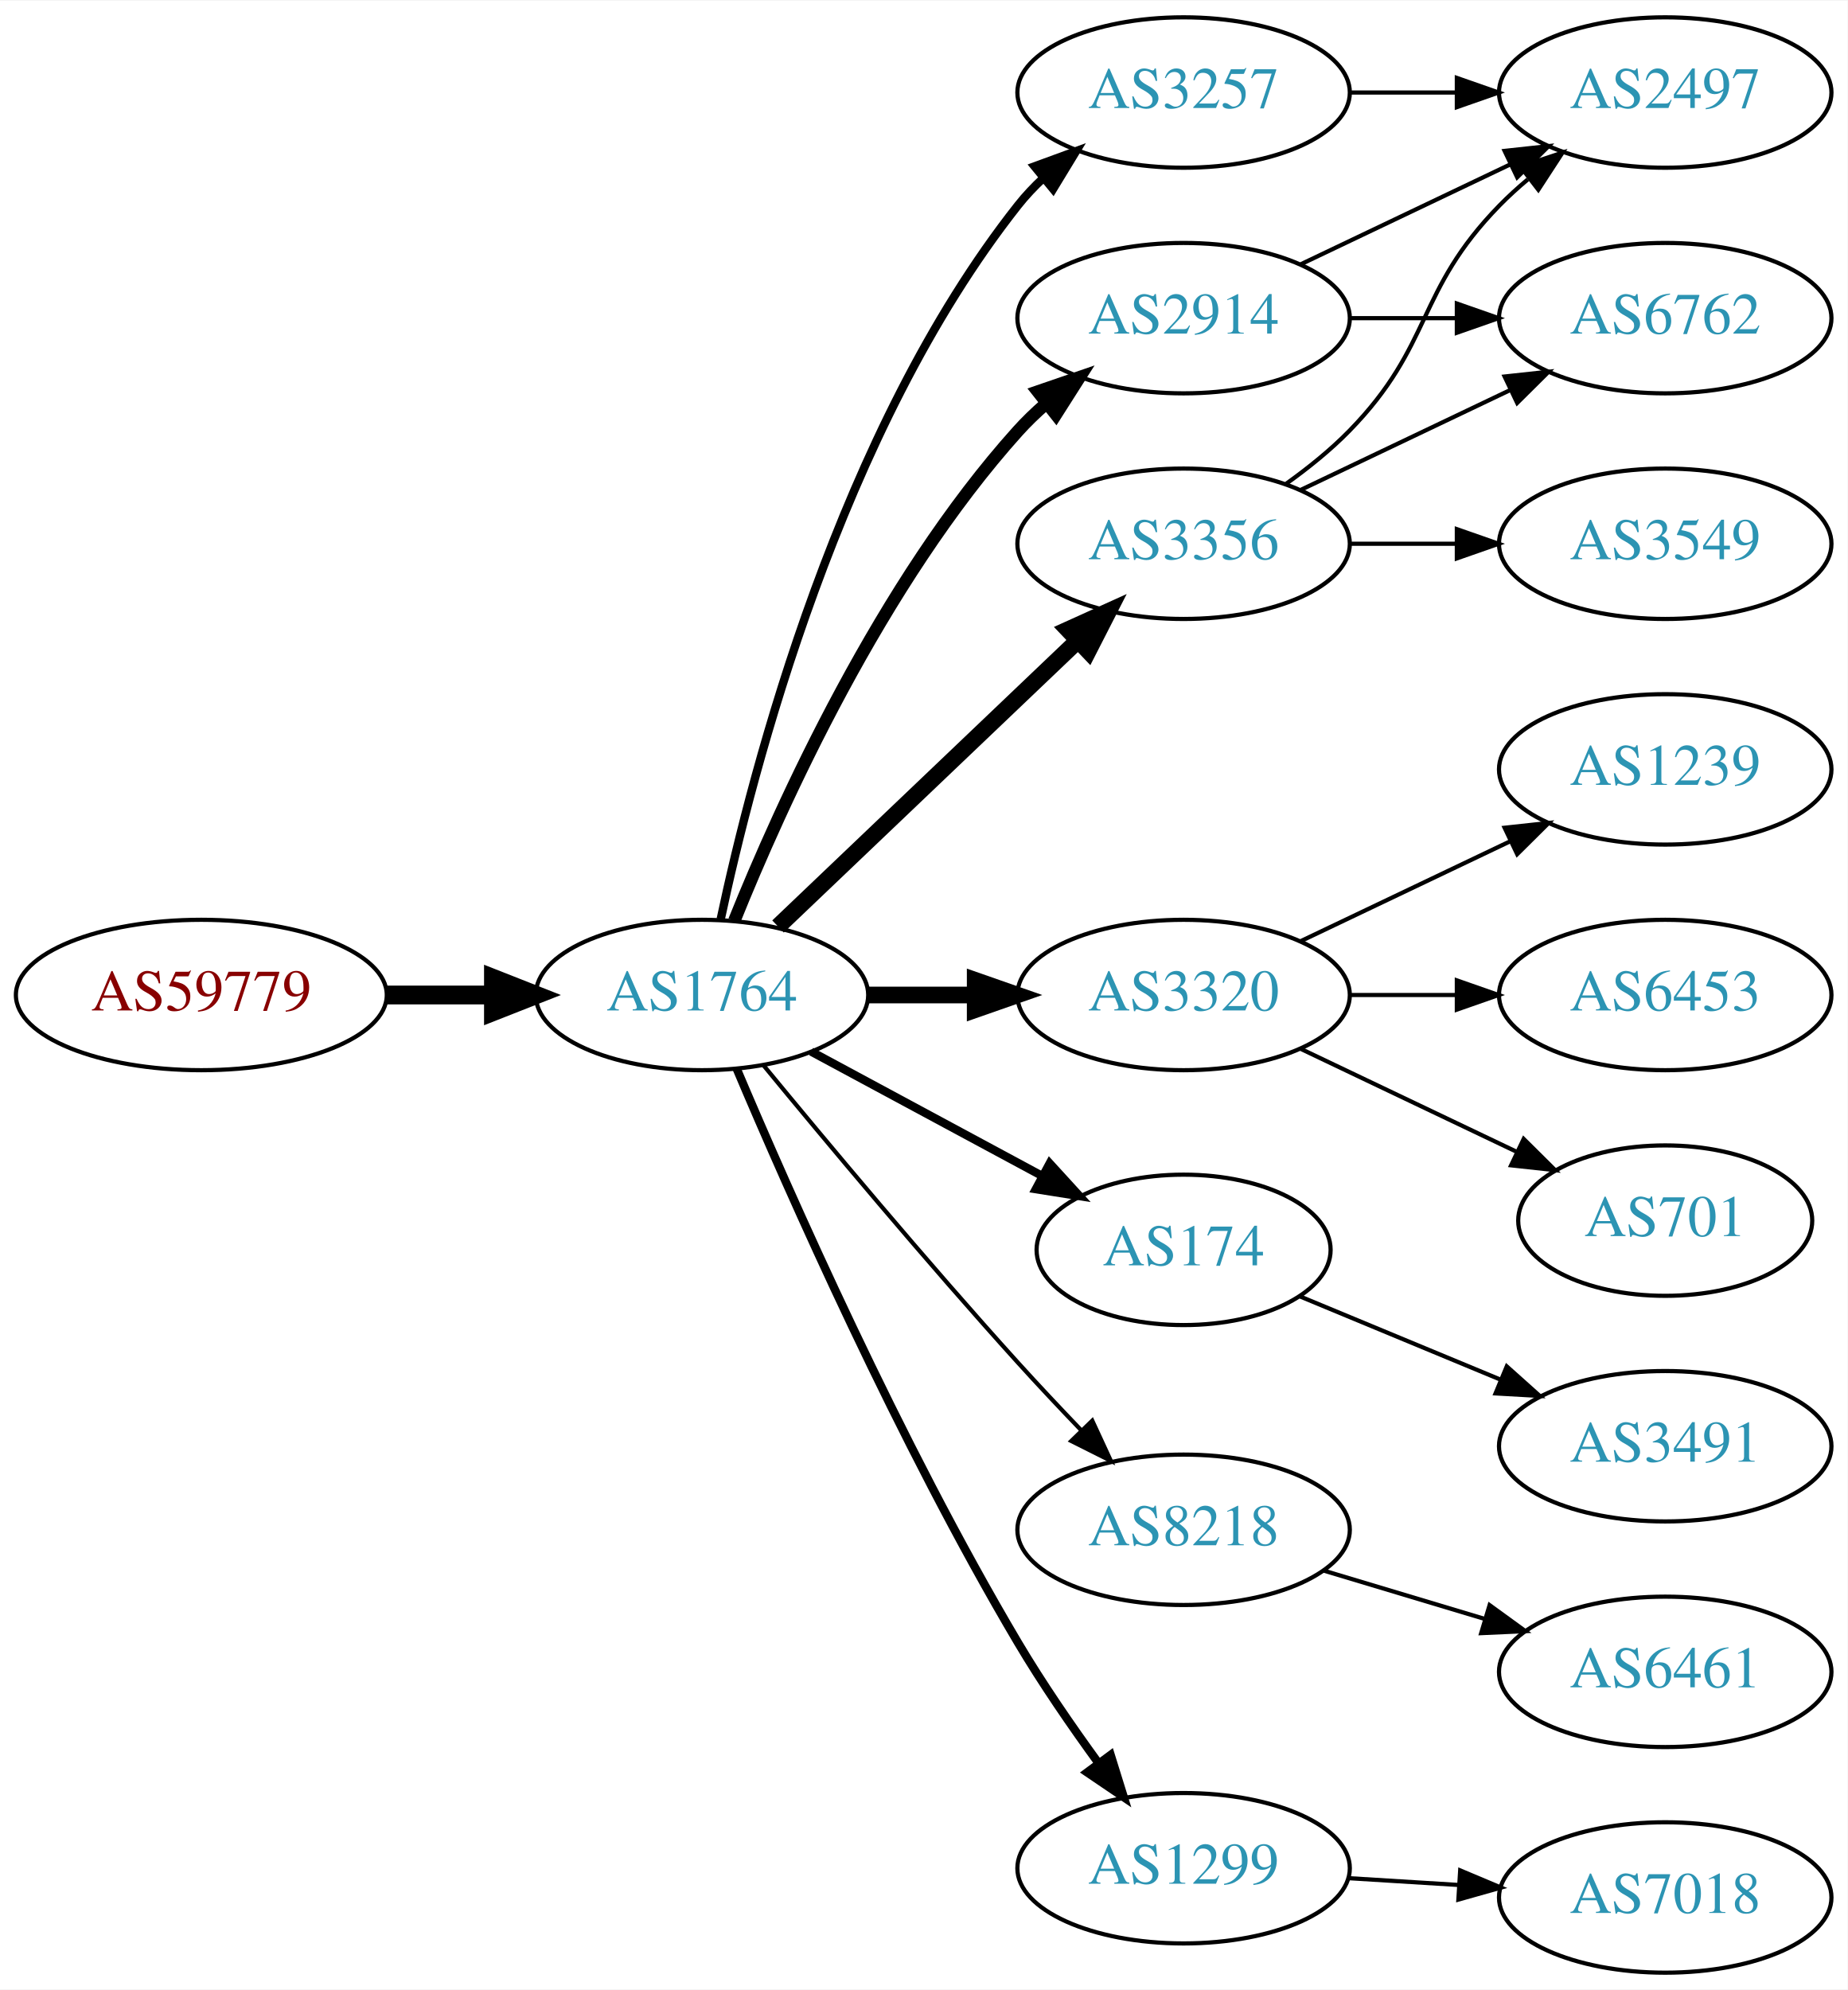
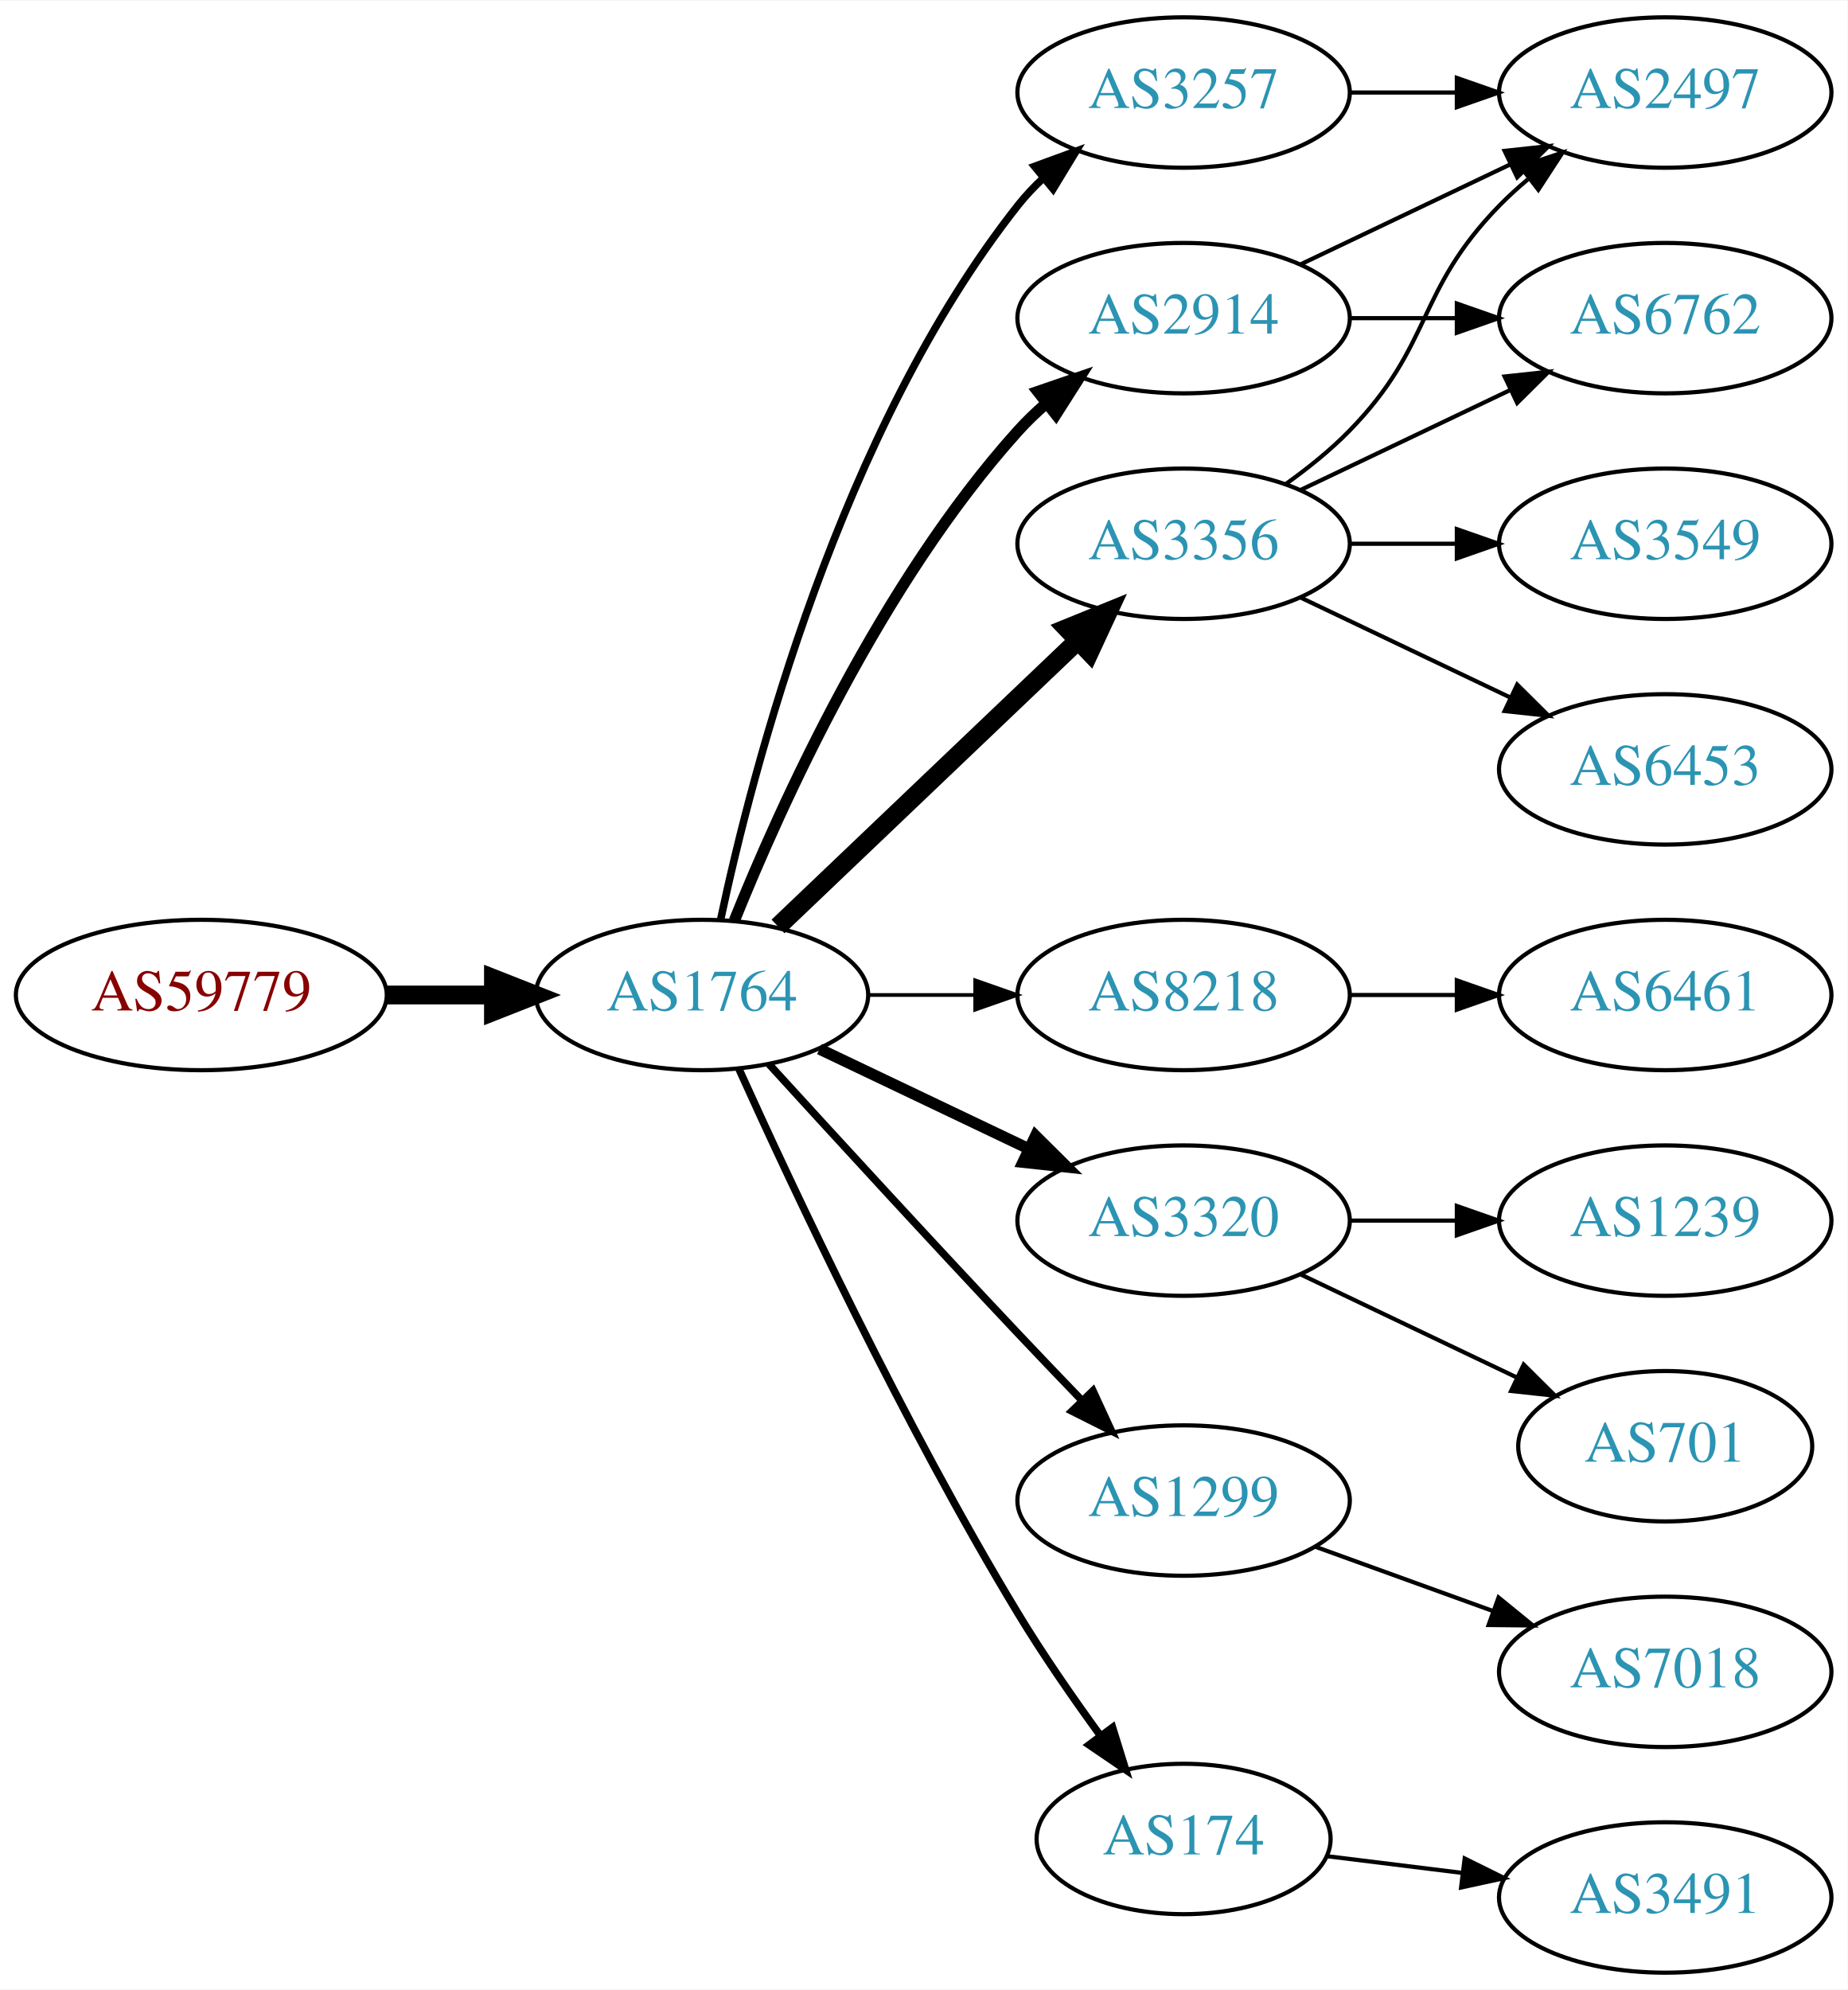
<svg xmlns="http://www.w3.org/2000/svg" xmlns:xlink="http://www.w3.org/1999/xlink" width="442pt" height="476pt" viewBox="0.00 0.00 442.27 476.00">
  <g id="graph0" class="graph" transform="scale(1 1) rotate(0) translate(4 472)">
    <polygon fill="white" stroke="none" points="-4,4 -4,-472 438.271,-472 438.271,4 -4,4" />
    <g id="node1" class="node">
      <g id="a_node1">
        <a xlink:href="/asn/59779" xlink:title="AS59779 ~ Ixolit GmbH [AT]">
          <ellipse fill="#ffffff" stroke="black" cx="44.196" cy="-234" rx="44.393" ry="18" />
          <text text-anchor="middle" x="44.196" y="-230.3" font-family="Times,serif" font-size="14.00" fill="#880000">AS59779</text>
        </a>
      </g>
    </g>
    <g id="node2" class="node">
      <g id="a_node2">
        <a xlink:href="/asn/1764" xlink:title="AS1764 ~ NEXTLAYER-AS [AT]">
          <ellipse fill="#ffffff" stroke="black" cx="164.039" cy="-234" rx="39.794" ry="18" />
          <text text-anchor="middle" x="164.039" y="-230.3" font-family="Times,serif" font-size="14.00" fill="#2c94b3">AS1764</text>
        </a>
      </g>
    </g>
    <g id="edge1" class="edge">
      <path fill="none" stroke="black" stroke-width="4.5" d="M88.407,-234C96.72,-234 105.482,-234 113.965,-234" />
      <polygon fill="black" stroke="black" stroke-width="4.5" points="114.123,-237.938 124.123,-234 114.123,-230.063 114.123,-237.938" />
    </g>
    <g id="node3" class="node">
      <g id="a_node3">
+         <a xlink:href="/asn/2914" xlink:title="AS2914 ~ NTT America, Inc. [US]">
+           <ellipse fill="#ffffff" stroke="black" cx="279.332" cy="-396" rx="39.794" ry="18" />
+           <text text-anchor="middle" x="279.332" y="-392.3" font-family="Times,serif" font-size="14.00" fill="#2c94b3">AS2914</text>
+         </a>
+       </g>
+     </g>
+     <g id="edge2" class="edge">
+       <path fill="none" stroke="black" stroke-width="2.7" d="M171.786,-251.787C182.837,-279.243 206.891,-332.578 239.685,-369 241.688,-371.224 243.906,-373.363 246.239,-375.397" />
+       <polygon fill="black" stroke="black" stroke-width="2.7" points="244.437,-378.433 254.458,-381.873 248.769,-372.935 244.437,-378.433" />
+     </g>
+     <g id="node4" class="node">
+       <g id="a_node4">
+         <a xlink:href="/asn/8218" xlink:title="AS8218 ~ legacy Neotelecoms [FR]">
+           <ellipse fill="#ffffff" stroke="black" cx="279.332" cy="-234" rx="39.794" ry="18" />
+           <text text-anchor="middle" x="279.332" y="-230.3" font-family="Times,serif" font-size="14.00" fill="#2c94b3">AS8218</text>
+         </a>
+       </g>
+     </g>
+     <g id="edge3" class="edge">
+       <path fill="none" stroke="black" stroke-width="0.9" d="M203.711,-234C211.914,-234 220.678,-234 229.21,-234" />
+       <polygon fill="black" stroke="black" stroke-width="0.9" points="229.449,-237.5 239.449,-234 229.449,-230.5 229.449,-237.5" />
+     </g>
+     <g id="node5" class="node">
+       <g id="a_node5">
+         <a xlink:href="/asn/3356" xlink:title="AS3356 ~ Level 3 Parent, LLC [US]">
+           <ellipse fill="#ffffff" stroke="black" cx="279.332" cy="-342" rx="39.794" ry="18" />
+           <text text-anchor="middle" x="279.332" y="-338.3" font-family="Times,serif" font-size="14.00" fill="#2c94b3">AS3356</text>
+         </a>
+       </g>
+     </g>
+     <g id="edge4" class="edge">
+       <path fill="none" stroke="black" stroke-width="4.5" d="M182.245,-250.403C201.321,-268.587 232.241,-298.063 253.838,-318.651" />
+       <polygon fill="black" stroke="black" stroke-width="4.5" points="251.379,-321.747 261.334,-325.797 256.813,-316.047 251.379,-321.747" />
+     </g>
+     <g id="node6" class="node">
+       <g id="a_node6">
+         <a xlink:href="/asn/3320" xlink:title="AS3320 ~ DTAG [DE]">
+           <ellipse fill="#ffffff" stroke="black" cx="279.332" cy="-180" rx="39.794" ry="18" />
+           <text text-anchor="middle" x="279.332" y="-176.3" font-family="Times,serif" font-size="14.00" fill="#2c94b3">AS3320</text>
+         </a>
+       </g>
+     </g>
+     <g id="edge5" class="edge">
+       <path fill="none" stroke="black" stroke-width="2.7" d="M192.175,-221.066C207.169,-213.919 225.99,-204.948 242.213,-197.215" />
+       <polygon fill="black" stroke="black" stroke-width="2.7" points="243.895,-200.291 251.417,-192.829 240.884,-193.972 243.895,-200.291" />
+     </g>
+     <g id="node7" class="node">
+       <g id="a_node7">
+         <a xlink:href="/asn/1299" xlink:title="AS1299 ~ Telia Carrier [EU]">
+           <ellipse fill="#ffffff" stroke="black" cx="279.332" cy="-113" rx="39.794" ry="18" />
+           <text text-anchor="middle" x="279.332" y="-109.3" font-family="Times,serif" font-size="14.00" fill="#2c94b3">AS1299</text>
+         </a>
+       </g>
+     </g>
+     <g id="edge6" class="edge">
+       <path fill="none" stroke="black" stroke-width="1.8" d="M180.08,-217.45C195.076,-201.005 218.817,-175.115 239.685,-153 244.583,-147.809 249.874,-142.282 254.923,-137.045" />
+       <polygon fill="black" stroke="black" stroke-width="1.8" points="257.636,-139.274 262.072,-129.653 252.604,-134.407 257.636,-139.274" />
+     </g>
+     <g id="node8" class="node">
+       <g id="a_node8">
+         <a xlink:href="/asn/174" xlink:title="AS174 ~ Cogent Communications [US]">
+           <ellipse fill="#ffffff" stroke="black" cx="279.332" cy="-32" rx="35.194" ry="18" />
+           <text text-anchor="middle" x="279.332" y="-28.3" font-family="Times,serif" font-size="14.00" fill="#2c94b3">AS174</text>
+         </a>
+       </g>
+     </g>
+     <g id="edge7" class="edge">
+       <path fill="none" stroke="black" stroke-width="1.8" d="M172.926,-216.215C185.703,-187.94 212.273,-131.303 239.685,-86 245.655,-76.133 252.86,-65.733 259.424,-56.722" />
+       <polygon fill="black" stroke="black" stroke-width="1.8" points="262.321,-58.69 265.459,-48.571 256.695,-54.525 262.321,-58.69" />
+     </g>
+     <g id="node9" class="node">
+       <g id="a_node9">
        <a xlink:href="/asn/3257" xlink:title="AS3257 ~ GTT [DE]">
          <ellipse fill="#ffffff" stroke="black" cx="279.332" cy="-450" rx="39.794" ry="18" />
          <text text-anchor="middle" x="279.332" y="-446.3" font-family="Times,serif" font-size="14.00" fill="#2c94b3">AS3257</text>
        </a>
      </g>
    </g>
-     <g id="edge2" class="edge">
-       <path fill="none" stroke="black" stroke-width="2" d="M168.529,-252.16C176.16,-288.03 197.152,-369.155 239.685,-423 241.493,-425.288 243.545,-427.462 245.74,-429.51" />
-       <polygon fill="black" stroke="black" stroke-width="2" points="243.651,-432.323 253.6,-435.966 248.094,-426.914 243.651,-432.323" />
-     </g>
-     <g id="node4" class="node">
-       <g id="a_node4">
-         <a xlink:href="/asn/3320" xlink:title="AS3320 ~ DTAG [DE]">
-           <ellipse fill="#ffffff" stroke="black" cx="279.332" cy="-234" rx="39.794" ry="18" />
-           <text text-anchor="middle" x="279.332" y="-230.3" font-family="Times,serif" font-size="14.00" fill="#2c94b3">AS3320</text>
-         </a>
-       </g>
-     </g>
-     <g id="edge3" class="edge">
-       <path fill="none" stroke="black" stroke-width="4" d="M203.711,-234C211.914,-234 220.678,-234 229.21,-234" />
-       <polygon fill="black" stroke="black" stroke-width="4" points="229.449,-237.5 239.449,-234 229.449,-230.5 229.449,-237.5" />
-     </g>
-     <g id="node5" class="node">
-       <g id="a_node5">
-         <a xlink:href="/asn/2914" xlink:title="AS2914 ~ NTT America, Inc. [US]">
-           <ellipse fill="#ffffff" stroke="black" cx="279.332" cy="-396" rx="39.794" ry="18" />
-           <text text-anchor="middle" x="279.332" y="-392.3" font-family="Times,serif" font-size="14.00" fill="#2c94b3">AS2914</text>
-         </a>
-       </g>
-     </g>
-     <g id="edge4" class="edge">
-       <path fill="none" stroke="black" stroke-width="3" d="M171.786,-251.787C182.837,-279.243 206.891,-332.578 239.685,-369 241.688,-371.224 243.906,-373.363 246.239,-375.397" />
-       <polygon fill="black" stroke="black" stroke-width="3" points="244.437,-378.433 254.458,-381.873 248.769,-372.935 244.437,-378.433" />
-     </g>
-     <g id="node6" class="node">
-       <g id="a_node6">
-         <a xlink:href="/asn/174" xlink:title="AS174 ~ Cogent Communications [US]">
-           <ellipse fill="#ffffff" stroke="black" cx="279.332" cy="-173" rx="35.194" ry="18" />
-           <text text-anchor="middle" x="279.332" y="-169.3" font-family="Times,serif" font-size="14.00" fill="#2c94b3">AS174</text>
-         </a>
-       </g>
-     </g>
-     <g id="edge5" class="edge">
-       <path fill="none" stroke="black" stroke-width="2" d="M190.182,-220.462C206.503,-211.675 227.939,-200.133 245.586,-190.631" />
-       <polygon fill="black" stroke="black" stroke-width="2" points="247.276,-193.696 254.422,-185.874 243.958,-187.533 247.276,-193.696" />
-     </g>
-     <g id="node7" class="node">
-       <g id="a_node7">
-         <a xlink:href="/asn/3356" xlink:title="AS3356 ~ Level 3 Parent, LLC [US]">
-           <ellipse fill="#ffffff" stroke="black" cx="279.332" cy="-342" rx="39.794" ry="18" />
-           <text text-anchor="middle" x="279.332" y="-338.3" font-family="Times,serif" font-size="14.00" fill="#2c94b3">AS3356</text>
-         </a>
-       </g>
-     </g>
-     <g id="edge6" class="edge">
-       <path fill="none" stroke="black" stroke-width="4" d="M182.245,-250.403C201.321,-268.587 232.241,-298.063 253.838,-318.651" />
-       <polygon fill="black" stroke="black" stroke-width="4" points="251.681,-321.43 261.334,-325.797 256.511,-316.363 251.681,-321.43" />
-     </g>
-     <g id="node8" class="node">
-       <g id="a_node8">
-         <a xlink:href="/asn/8218" xlink:title="AS8218 ~ legacy Neotelecoms [FR]">
-           <ellipse fill="#ffffff" stroke="black" cx="279.332" cy="-106" rx="39.794" ry="18" />
-           <text text-anchor="middle" x="279.332" y="-102.3" font-family="Times,serif" font-size="14.00" fill="#2c94b3">AS8218</text>
-         </a>
-       </g>
-     </g>
-     <g id="edge7" class="edge">
-       <path fill="none" stroke="black" d="M178.757,-217.181C193.498,-199.264 217.767,-170.206 239.685,-146 244.475,-140.71 249.721,-135.14 254.759,-129.894" />
-       <polygon fill="black" stroke="black" points="257.47,-132.125 261.916,-122.508 252.443,-127.254 257.47,-132.125" />
-     </g>
-     <g id="node9" class="node">
-       <g id="a_node9">
-         <a xlink:href="/asn/1299" xlink:title="AS1299 ~ Telia Carrier [EU]">
-           <ellipse fill="#ffffff" stroke="black" cx="279.332" cy="-25" rx="39.794" ry="18" />
-           <text text-anchor="middle" x="279.332" y="-21.3" font-family="Times,serif" font-size="14.00" fill="#2c94b3">AS1299</text>
-         </a>
-       </g>
-     </g>
    <g id="edge8" class="edge">
-       <path fill="none" stroke="black" stroke-width="2" d="M172.377,-216.29C184.79,-186.959 211.362,-126.792 239.685,-79 245.476,-69.23 252.533,-58.982 259.024,-50.072" />
-       <polygon fill="black" stroke="black" stroke-width="2" points="261.867,-52.114 265.014,-41.997 256.245,-47.943 261.867,-52.114" />
+       <path fill="none" stroke="black" stroke-width="1.8" d="M168.529,-252.16C176.16,-288.03 197.152,-369.155 239.685,-423 241.493,-425.288 243.545,-427.462 245.74,-429.51" />
+       <polygon fill="black" stroke="black" stroke-width="1.8" points="243.651,-432.323 253.6,-435.966 248.094,-426.914 243.651,-432.323" />
    </g>
    <g id="node10" class="node">
      <g id="a_node10">
        <a xlink:href="/asn/2497" xlink:title="AS2497 ~ Internet Initiative Japan Inc. [JP]">
          <ellipse fill="#ffffff" stroke="black" cx="394.625" cy="-450" rx="39.794" ry="18" />
          <text text-anchor="middle" x="394.625" y="-446.3" font-family="Times,serif" font-size="14.00" fill="#2c94b3">AS2497</text>
        </a>
      </g>
    </g>
    <g id="edge9" class="edge">
-       <path fill="none" stroke="black" d="M319.004,-450C327.207,-450 335.971,-450 344.503,-450" />
-       <polygon fill="black" stroke="black" points="344.742,-453.5 354.742,-450 344.742,-446.5 344.742,-453.5" />
+       <path fill="none" stroke="black" d="M307.468,-408.934C322.462,-416.081 341.283,-425.052 357.506,-432.785" />
+       <polygon fill="black" stroke="black" points="356.177,-436.028 366.71,-437.171 359.188,-429.709 356.177,-436.028" />
    </g>
    <g id="node11" class="node">
      <g id="a_node11">
-         <a xlink:href="/asn/1239" xlink:title="AS1239 ~ Sprint [US]">
-           <ellipse fill="#ffffff" stroke="black" cx="394.625" cy="-288" rx="39.794" ry="18" />
-           <text text-anchor="middle" x="394.625" y="-284.3" font-family="Times,serif" font-size="14.00" fill="#2c94b3">AS1239</text>
+         <a xlink:href="/asn/6762" xlink:title="AS6762 ~ TELECOM ITALIA SPARKLE S.p.A. [IT]">
+           <ellipse fill="#ffffff" stroke="black" cx="394.625" cy="-396" rx="39.794" ry="18" />
+           <text text-anchor="middle" x="394.625" y="-392.3" font-family="Times,serif" font-size="14.00" fill="#2c94b3">AS6762</text>
        </a>
      </g>
    </g>
    <g id="edge10" class="edge">
-       <path fill="none" stroke="black" d="M307.468,-246.934C322.462,-254.081 341.283,-263.052 357.506,-270.785" />
-       <polygon fill="black" stroke="black" points="356.177,-274.028 366.71,-275.171 359.188,-267.709 356.177,-274.028" />
+       <path fill="none" stroke="black" d="M319.004,-396C327.207,-396 335.971,-396 344.503,-396" />
+       <polygon fill="black" stroke="black" points="344.742,-399.5 354.742,-396 344.742,-392.5 344.742,-399.5" />
    </g>
    <g id="node12" class="node">
      <g id="a_node12">
-         <a xlink:href="/asn/6453" xlink:title="AS6453 ~ TATA COMMUNICATIONS (AMERICA) INC [US]">
+         <a xlink:href="/asn/6461" xlink:title="AS6461 ~ ZAYO-6461 [US]">
          <ellipse fill="#ffffff" stroke="black" cx="394.625" cy="-234" rx="39.794" ry="18" />
-           <text text-anchor="middle" x="394.625" y="-230.3" font-family="Times,serif" font-size="14.00" fill="#2c94b3">AS6453</text>
+           <text text-anchor="middle" x="394.625" y="-230.3" font-family="Times,serif" font-size="14.00" fill="#2c94b3">AS6461</text>
        </a>
      </g>
    </g>
    <g id="edge11" class="edge">
      <path fill="none" stroke="black" d="M319.004,-234C327.207,-234 335.971,-234 344.503,-234" />
      <polygon fill="black" stroke="black" points="344.742,-237.5 354.742,-234 344.742,-230.5 344.742,-237.5" />
    </g>
+     <g id="edge14" class="edge">
+       <path fill="none" stroke="black" d="M303.926,-356.389C309.182,-360.148 314.513,-364.437 318.978,-369 339.151,-389.617 334.806,-402.383 354.978,-423 357.071,-425.139 359.354,-427.218 361.731,-429.21" />
+       <polygon fill="black" stroke="black" points="359.974,-432.275 370.031,-435.611 364.249,-426.732 359.974,-432.275" />
+     </g>
+     <g id="edge12" class="edge">
+       <path fill="none" stroke="black" d="M307.468,-354.934C322.462,-362.081 341.283,-371.052 357.506,-378.785" />
+       <polygon fill="black" stroke="black" points="356.177,-382.028 366.71,-383.171 359.188,-375.709 356.177,-382.028" />
+     </g>
    <g id="node13" class="node">
      <g id="a_node13">
-         <a xlink:href="/asn/701" xlink:title="AS701 ~ UUNET [US]">
-           <ellipse fill="#ffffff" stroke="black" cx="394.625" cy="-180" rx="35.194" ry="18" />
-           <text text-anchor="middle" x="394.625" y="-176.3" font-family="Times,serif" font-size="14.00" fill="#2c94b3">AS701</text>
-         </a>
-       </g>
-     </g>
-     <g id="edge12" class="edge">
-       <path fill="none" stroke="black" d="M307.468,-221.066C322.9,-213.71 342.385,-204.423 358.92,-196.541" />
-       <polygon fill="black" stroke="black" points="360.741,-199.551 368.262,-192.089 357.729,-193.232 360.741,-199.551" />
-     </g>
-     <g id="edge19" class="edge">
-       <path fill="none" stroke="black" d="M307.468,-408.934C322.462,-416.081 341.283,-425.052 357.506,-432.785" />
-       <polygon fill="black" stroke="black" points="356.177,-436.028 366.71,-437.171 359.188,-429.709 356.177,-436.028" />
-     </g>
-     <g id="node15" class="node">
-       <g id="a_node15">
-         <a xlink:href="/asn/6762" xlink:title="AS6762 ~ TELECOM ITALIA SPARKLE S.p.A. [IT]">
-           <ellipse fill="#ffffff" stroke="black" cx="394.625" cy="-396" rx="39.794" ry="18" />
-           <text text-anchor="middle" x="394.625" y="-392.3" font-family="Times,serif" font-size="14.00" fill="#2c94b3">AS6762</text>
-         </a>
-       </g>
-     </g>
-     <g id="edge18" class="edge">
-       <path fill="none" stroke="black" d="M319.004,-396C327.207,-396 335.971,-396 344.503,-396" />
-       <polygon fill="black" stroke="black" points="344.742,-399.5 354.742,-396 344.742,-392.5 344.742,-399.5" />
-     </g>
-     <g id="node18" class="node">
-       <g id="a_node18">
-         <a xlink:href="/asn/3491" xlink:title="AS3491 ~ PCCW Global, Inc. [US]">
-           <ellipse fill="#ffffff" stroke="black" cx="394.625" cy="-126" rx="39.794" ry="18" />
-           <text text-anchor="middle" x="394.625" y="-122.3" font-family="Times,serif" font-size="14.00" fill="#2c94b3">AS3491</text>
-         </a>
-       </g>
-     </g>
-     <g id="edge20" class="edge">
-       <path fill="none" stroke="black" d="M307.18,-161.862C321.486,-155.927 339.336,-148.522 355.095,-141.984" />
-       <polygon fill="black" stroke="black" points="356.691,-145.111 364.587,-138.046 354.009,-138.646 356.691,-145.111" />
-     </g>
-     <g id="edge15" class="edge">
-       <path fill="none" stroke="black" d="M303.926,-356.389C309.182,-360.148 314.513,-364.437 318.978,-369 339.151,-389.617 334.806,-402.383 354.978,-423 357.071,-425.139 359.354,-427.218 361.731,-429.21" />
-       <polygon fill="black" stroke="black" points="359.974,-432.275 370.031,-435.611 364.249,-426.732 359.974,-432.275" />
+         <a xlink:href="/asn/6453" xlink:title="AS6453 ~ TATA COMMUNICATIONS (AMERICA) INC [US]">
+           <ellipse fill="#ffffff" stroke="black" cx="394.625" cy="-288" rx="39.794" ry="18" />
+           <text text-anchor="middle" x="394.625" y="-284.3" font-family="Times,serif" font-size="14.00" fill="#2c94b3">AS6453</text>
+         </a>
+       </g>
+     </g>
+     <g id="edge13" class="edge">
+       <path fill="none" stroke="black" d="M307.468,-329.066C322.462,-321.919 341.283,-312.948 357.506,-305.215" />
+       <polygon fill="black" stroke="black" points="359.188,-308.291 366.71,-300.829 356.177,-301.972 359.188,-308.291" />
    </g>
    <g id="node14" class="node">
      <g id="a_node14">
        <a xlink:href="/asn/3549" xlink:title="AS3549 ~ Level 3 Parent, LLC [US]">
          <ellipse fill="#ffffff" stroke="black" cx="394.625" cy="-342" rx="39.794" ry="18" />
          <text text-anchor="middle" x="394.625" y="-338.3" font-family="Times,serif" font-size="14.00" fill="#2c94b3">AS3549</text>
        </a>
      </g>
    </g>
-     <g id="edge13" class="edge">
+     <g id="edge15" class="edge">
      <path fill="none" stroke="black" d="M319.004,-342C327.207,-342 335.971,-342 344.503,-342" />
      <polygon fill="black" stroke="black" points="344.742,-345.5 354.742,-342 344.742,-338.5 344.742,-345.5" />
    </g>
-     <g id="edge14" class="edge">
-       <path fill="none" stroke="black" d="M307.468,-354.934C322.462,-362.081 341.283,-371.052 357.506,-378.785" />
-       <polygon fill="black" stroke="black" points="356.177,-382.028 366.71,-383.171 359.188,-375.709 356.177,-382.028" />
+     <g id="node15" class="node">
+       <g id="a_node15">
+         <a xlink:href="/asn/701" xlink:title="AS701 ~ UUNET [US]">
+           <ellipse fill="#ffffff" stroke="black" cx="394.625" cy="-126" rx="35.194" ry="18" />
+           <text text-anchor="middle" x="394.625" y="-122.3" font-family="Times,serif" font-size="14.00" fill="#2c94b3">AS701</text>
+         </a>
+       </g>
+     </g>
+     <g id="edge16" class="edge">
+       <path fill="none" stroke="black" d="M307.468,-167.066C322.9,-159.71 342.385,-150.423 358.92,-142.541" />
+       <polygon fill="black" stroke="black" points="360.741,-145.551 368.262,-138.089 357.729,-139.232 360.741,-145.551" />
    </g>
    <g id="node16" class="node">
      <g id="a_node16">
-         <a xlink:href="/asn/6461" xlink:title="AS6461 ~ ZAYO-6461 [US]">
-           <ellipse fill="#ffffff" stroke="black" cx="394.625" cy="-72" rx="39.794" ry="18" />
-           <text text-anchor="middle" x="394.625" y="-68.3" font-family="Times,serif" font-size="14.00" fill="#2c94b3">AS6461</text>
-         </a>
-       </g>
-     </g>
-     <g id="edge16" class="edge">
-       <path fill="none" stroke="black" d="M312.797,-96.257C324.767,-92.665 338.51,-88.54 351.228,-84.724" />
-       <polygon fill="black" stroke="black" points="352.583,-87.971 361.155,-81.745 350.571,-81.267 352.583,-87.971" />
+         <a xlink:href="/asn/1239" xlink:title="AS1239 ~ Sprint [US]">
+           <ellipse fill="#ffffff" stroke="black" cx="394.625" cy="-180" rx="39.794" ry="18" />
+           <text text-anchor="middle" x="394.625" y="-176.3" font-family="Times,serif" font-size="14.00" fill="#2c94b3">AS1239</text>
+         </a>
+       </g>
+     </g>
+     <g id="edge17" class="edge">
+       <path fill="none" stroke="black" d="M319.004,-180C327.207,-180 335.971,-180 344.503,-180" />
+       <polygon fill="black" stroke="black" points="344.742,-183.5 354.742,-180 344.742,-176.5 344.742,-183.5" />
    </g>
    <g id="node17" class="node">
      <g id="a_node17">
        <a xlink:href="/asn/7018" xlink:title="AS7018 ~ AT&amp;T Services, Inc. [US]">
+           <ellipse fill="#ffffff" stroke="black" cx="394.625" cy="-72" rx="39.794" ry="18" />
+           <text text-anchor="middle" x="394.625" y="-68.3" font-family="Times,serif" font-size="14.00" fill="#2c94b3">AS7018</text>
+         </a>
+       </g>
+     </g>
+     <g id="edge18" class="edge">
+       <path fill="none" stroke="black" d="M310.99,-101.905C323.963,-97.21 339.256,-91.676 353.137,-86.652" />
+       <polygon fill="black" stroke="black" points="354.729,-89.798 362.941,-83.104 352.347,-83.216 354.729,-89.798" />
+     </g>
+     <g id="node18" class="node">
+       <g id="a_node18">
+         <a xlink:href="/asn/3491" xlink:title="AS3491 ~ PCCW Global, Inc. [US]">
          <ellipse fill="#ffffff" stroke="black" cx="394.625" cy="-18" rx="39.794" ry="18" />
-           <text text-anchor="middle" x="394.625" y="-14.3" font-family="Times,serif" font-size="14.00" fill="#2c94b3">AS7018</text>
-         </a>
-       </g>
-     </g>
-     <g id="edge17" class="edge">
-       <path fill="none" stroke="black" d="M318.687,-22.63C327.177,-22.106 336.281,-21.543 345.115,-20.997" />
-       <polygon fill="black" stroke="black" points="345.543,-24.478 355.308,-20.367 345.111,-17.491 345.543,-24.478" />
+           <text text-anchor="middle" x="394.625" y="-14.3" font-family="Times,serif" font-size="14.00" fill="#2c94b3">AS3491</text>
+         </a>
+       </g>
+     </g>
+     <g id="edge19" class="edge">
+       <path fill="none" stroke="black" d="M313.71,-27.875C323.801,-26.628 335.084,-25.234 345.919,-23.895" />
+       <polygon fill="black" stroke="black" points="346.621,-27.335 356.116,-22.635 345.762,-20.388 346.621,-27.335" />
+     </g>
+     <g id="edge20" class="edge">
+       <path fill="none" stroke="black" d="M319.004,-450C327.207,-450 335.971,-450 344.503,-450" />
+       <polygon fill="black" stroke="black" points="344.742,-453.5 354.742,-450 344.742,-446.5 344.742,-453.5" />
    </g>
  </g>
</svg>
